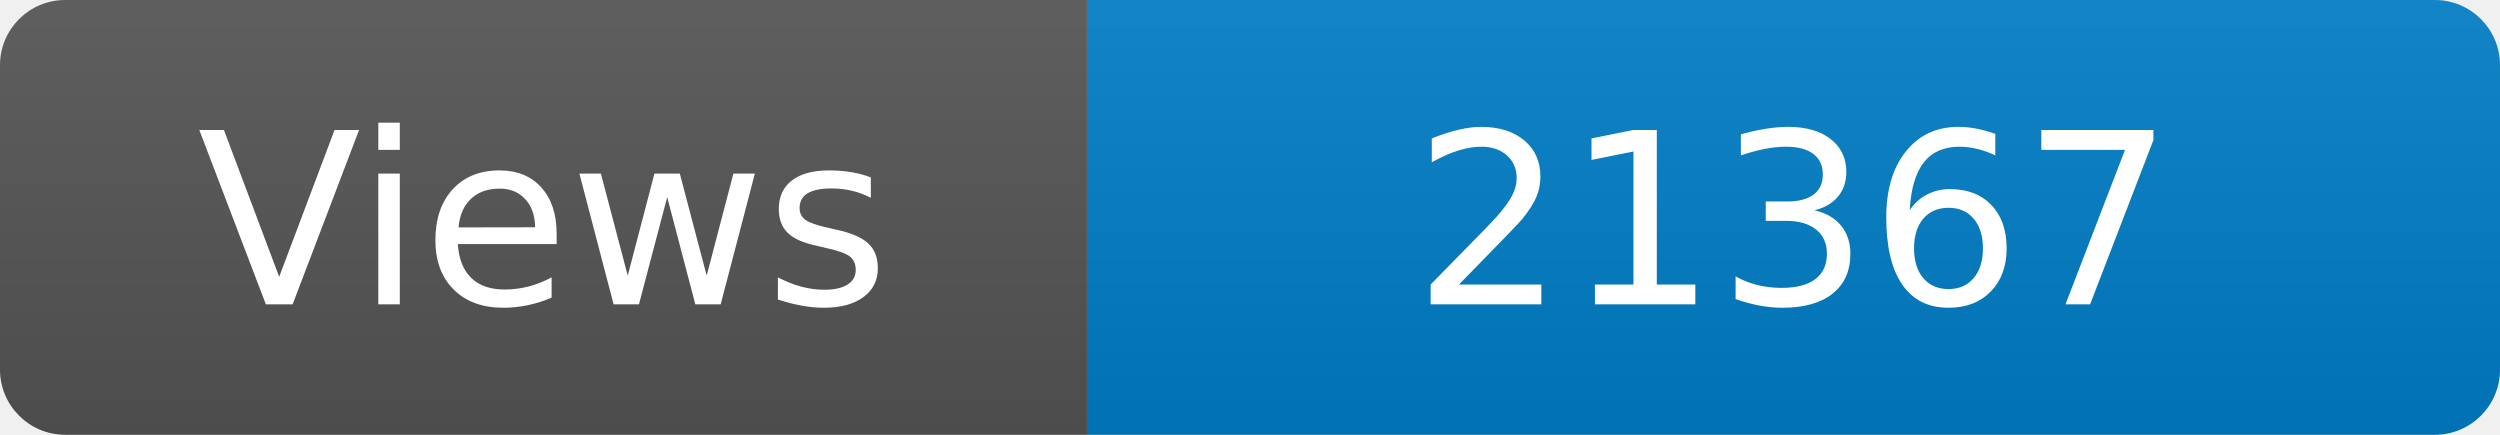
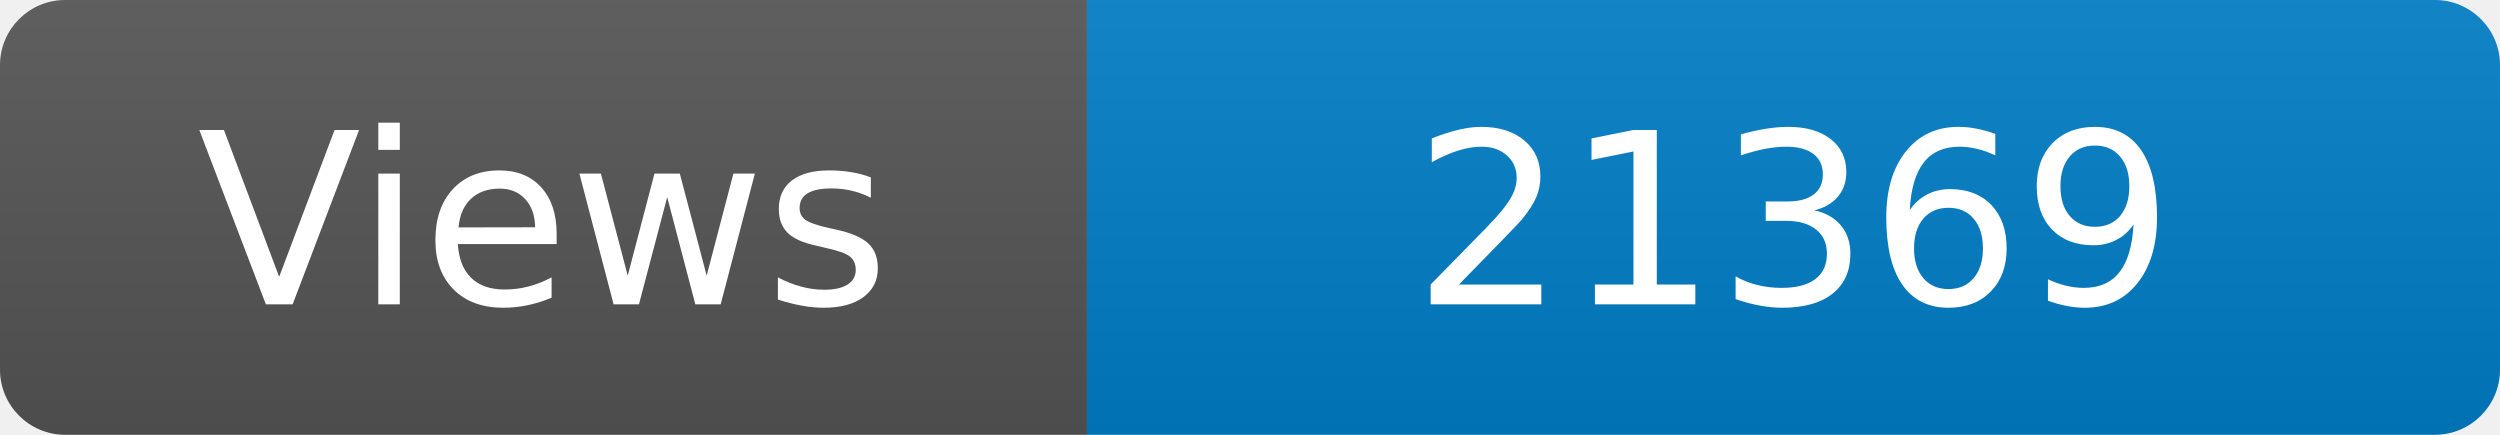
<svg xmlns="http://www.w3.org/2000/svg" width="115" height="20" role="img" aria-label="Maintained?: yes">
  <linearGradient id="s" x2="0" y2="100%">
    <stop offset="0" stop-color="#bbb" stop-opacity=".1" />
    <stop offset="1" stop-opacity=".1" />
  </linearGradient>
  <clipPath id="r">
    <rect width="115" height="20" rx="3" fill="#fff" />
  </clipPath>
  <g clip-path="url(#r)">
    <rect width="50" height="20" fill="#555" />
    <rect x="50" width="160" height="20" fill="#007ec6" />
    <rect width="115" height="20" fill="url(#s)" />
  </g>
  <g fill="#fff" text-anchor="middle" font-family="Verdana,Geneva,DejaVu Sans,sans-serif" font-size="110">
    <text x="250" y="140" transform="scale(.1)" fill="#fff">Views</text>
-     <text x="825" y="140" transform="scale(.1)" fill="#fff">21367</text>
+     <text x="825" y="140" transform="scale(.1)" fill="#fff">21369</text>
  </g>
</svg>
